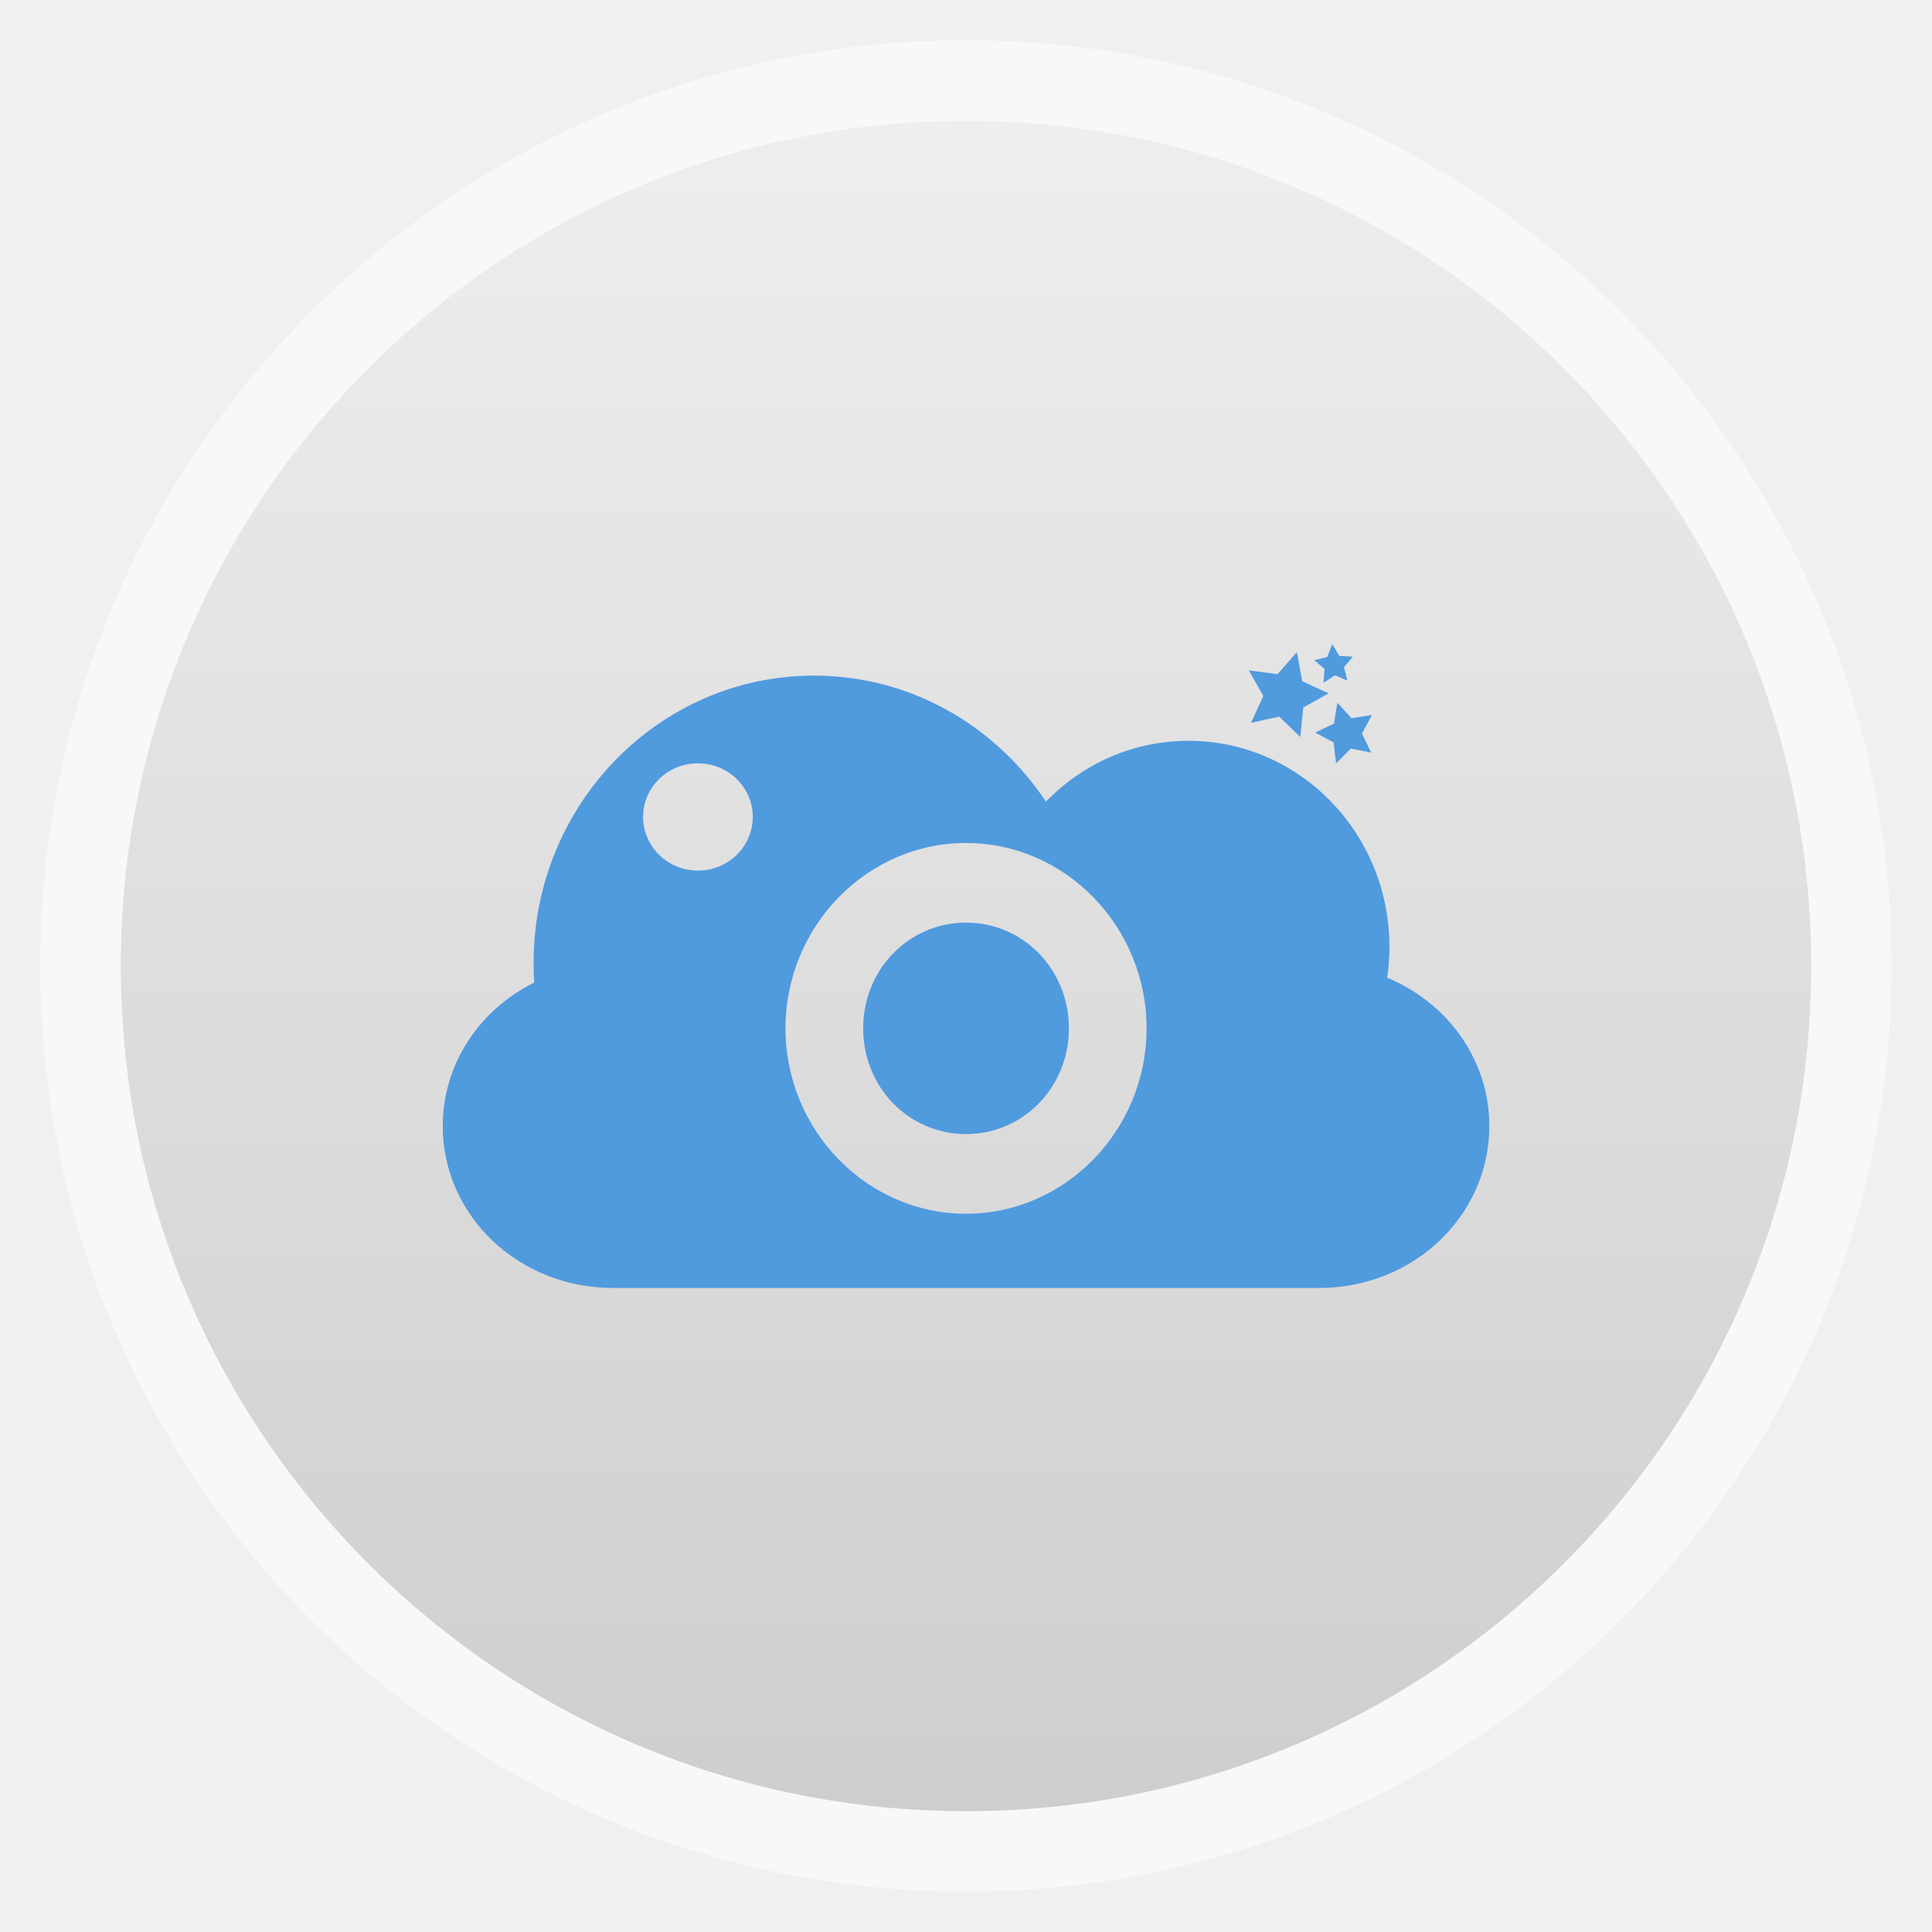
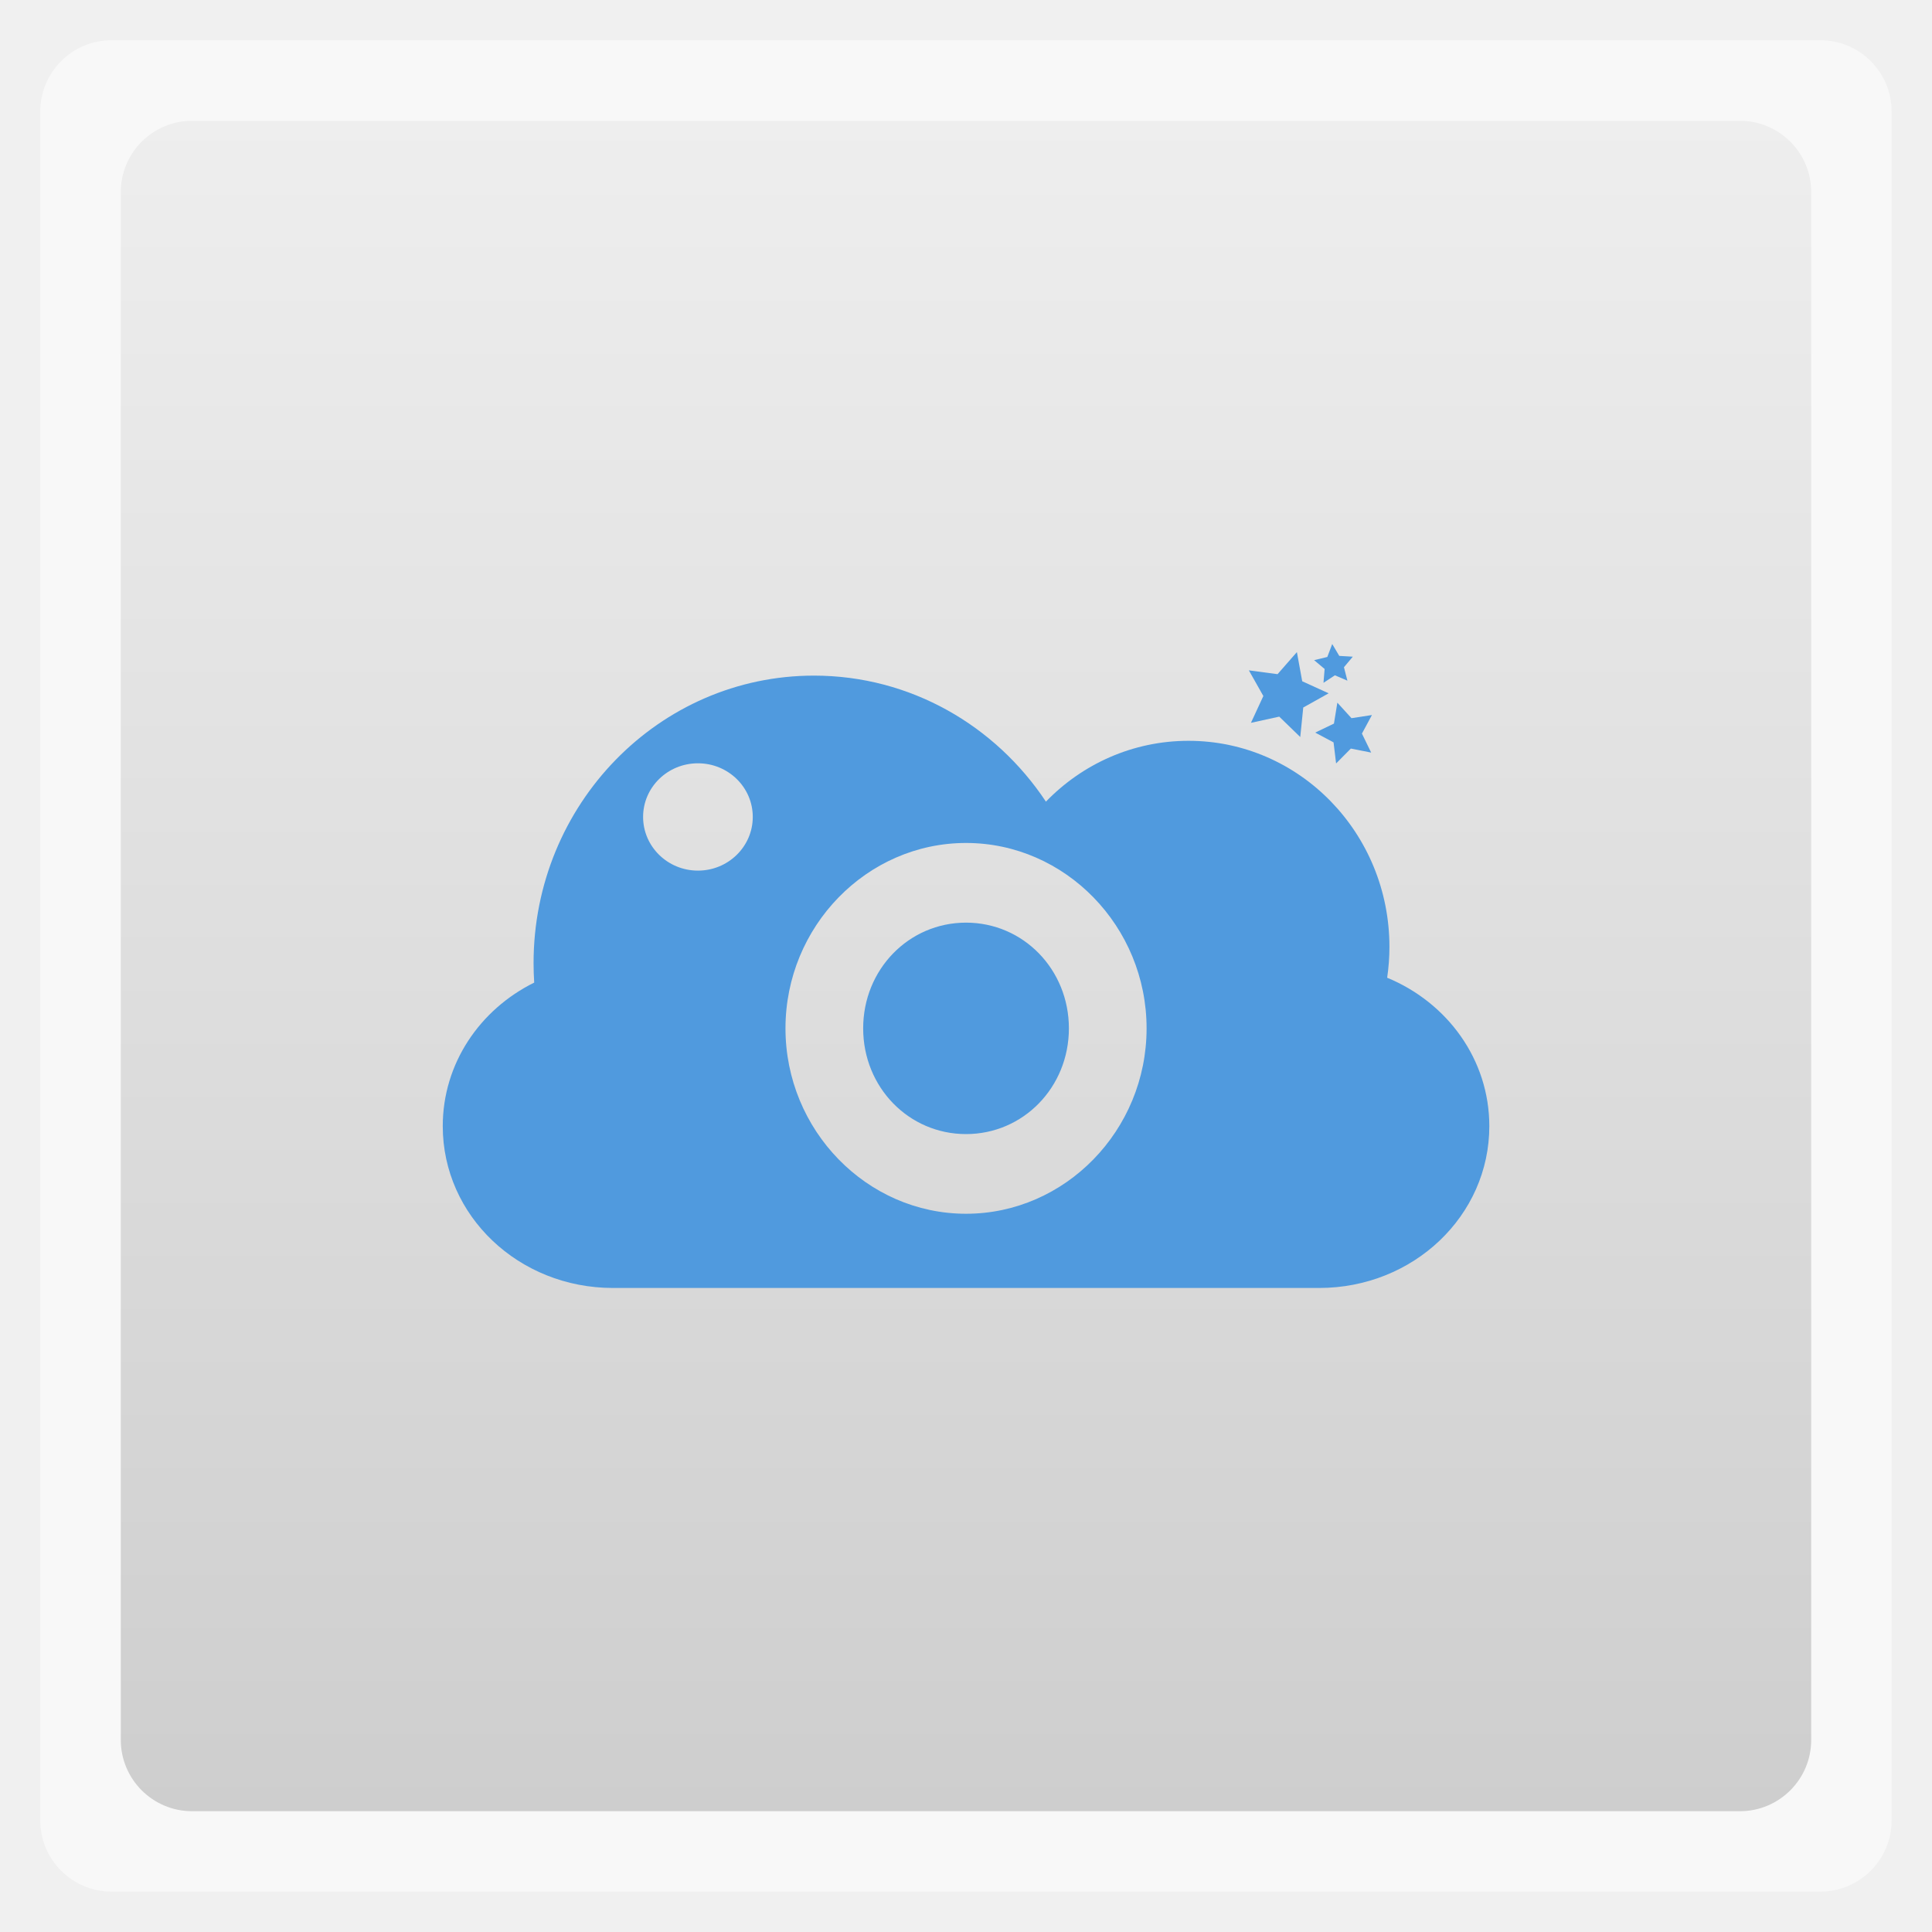
<svg xmlns="http://www.w3.org/2000/svg" xmlns:xlink="http://www.w3.org/1999/xlink" width="48" viewBox="0 0 13.547 13.547" height="48">
  <defs>
    <linearGradient id="linearGradient4460">
      <stop offset="0" style="stop-color:#cecece" />
      <stop offset="1" style="stop-color:#eee" />
    </linearGradient>
    <linearGradient gradientTransform="matrix(1.10526 0 0 1.10526 -134.2803 -295.7649)" xlink:href="#linearGradient4460" id="linearGradient3001" y1="279.096" y2="268.33" gradientUnits="userSpaceOnUse" x2="0" />
  </defs>
  <g style="fill-rule:evenodd">
-     <rect width="12.982" x=".282" y=".282" rx="6.491" height="12.982" style="opacity:.5;fill:#fff" />
-     <rect width="11.853" x=".847" y=".847" rx="5.926" height="11.853" style="fill:url(#linearGradient3001)" />
+     <rect width="12.982" x=".282" y=".282" rx="0.5" height="12.982" style="opacity:.5;fill:#fff" />
+     <rect width="11.853" x=".847" y=".847" rx="0.5" height="11.853" style="fill:url(#linearGradient3001)" />
  </g>
  <g style="fill:#509ade" transform="matrix(.03709 0 0 .03804 2.02622 9.82686)">
    <path d="m 99.245,-133.793 c -29.273,0 -53.004,23.731 -53.004,53.004 0,1.204 0.042,2.397 0.121,3.581 -10.291,4.966 -17.288,14.926 -17.288,26.462 0,16.525 14.356,29.828 32.189,29.828 l 133.476,0 c 17.833,0 32.189,-13.303 32.189,-29.828 0,-12.277 -7.927,-22.774 -19.313,-27.36 0.279,-1.856 0.429,-3.753 0.429,-5.687 0,-20.977 -17.005,-37.983 -37.983,-37.983 -10.536,0 -20.077,4.284 -26.958,11.212 -9.537,-14.023 -25.62,-23.23 -43.857,-23.23 z m -21.929,16.161 c 5.724,0 10.367,4.421 10.367,9.885 0,5.464 -4.643,9.898 -10.367,9.898 -5.724,0 -10.367,-4.434 -10.367,-9.898 0,-5.464 4.643,-9.885 10.367,-9.885 z M 128,-102.946 c 18.768,0 34.134,15.395 34.134,34.174 0,18.778 -15.366,34.174 -34.134,34.174 -18.768,0 -34.134,-15.395 -34.134,-34.174 0,-18.778 15.366,-34.174 34.134,-34.174 z m 0,14.686 c -10.822,0 -19.447,8.63 -19.447,19.488 0,10.858 8.625,19.488 19.447,19.488 10.822,0 19.447,-8.63 19.447,-19.488 0,-10.858 -8.625,-19.488 -19.447,-19.488 z" />
    <path d="m 250,183.094 -45.397,-7.957 -32.291,32.886 -6.461,-45.634 L 124.596,141.841 166,121.594 l 6.794,-45.586 32.05,33.121 45.454,-7.625 -21.596,40.716 z" transform="matrix(.09901 .06545 -.06545 .09901 178.416 -156.9641)" />
    <path d="m 250,183.094 -45.397,-7.957 -32.291,32.886 -6.461,-45.634 L 124.596,141.841 166,121.594 l 6.794,-45.586 32.05,33.121 45.454,-7.625 -21.596,40.716 z" transform="matrix(.00505 .05538 -.05538 .00505 204.4558 -147.2356)" />
    <path d="m 250,183.094 -45.397,-7.957 -32.291,32.886 -6.461,-45.634 L 124.596,141.841 166,121.594 l 6.794,-45.586 32.05,33.121 45.454,-7.625 -21.596,40.716 z" transform="matrix(.02482 .08116 -.08116 .02482 206.6172 -142.4394)" />
  </g>
</svg>
